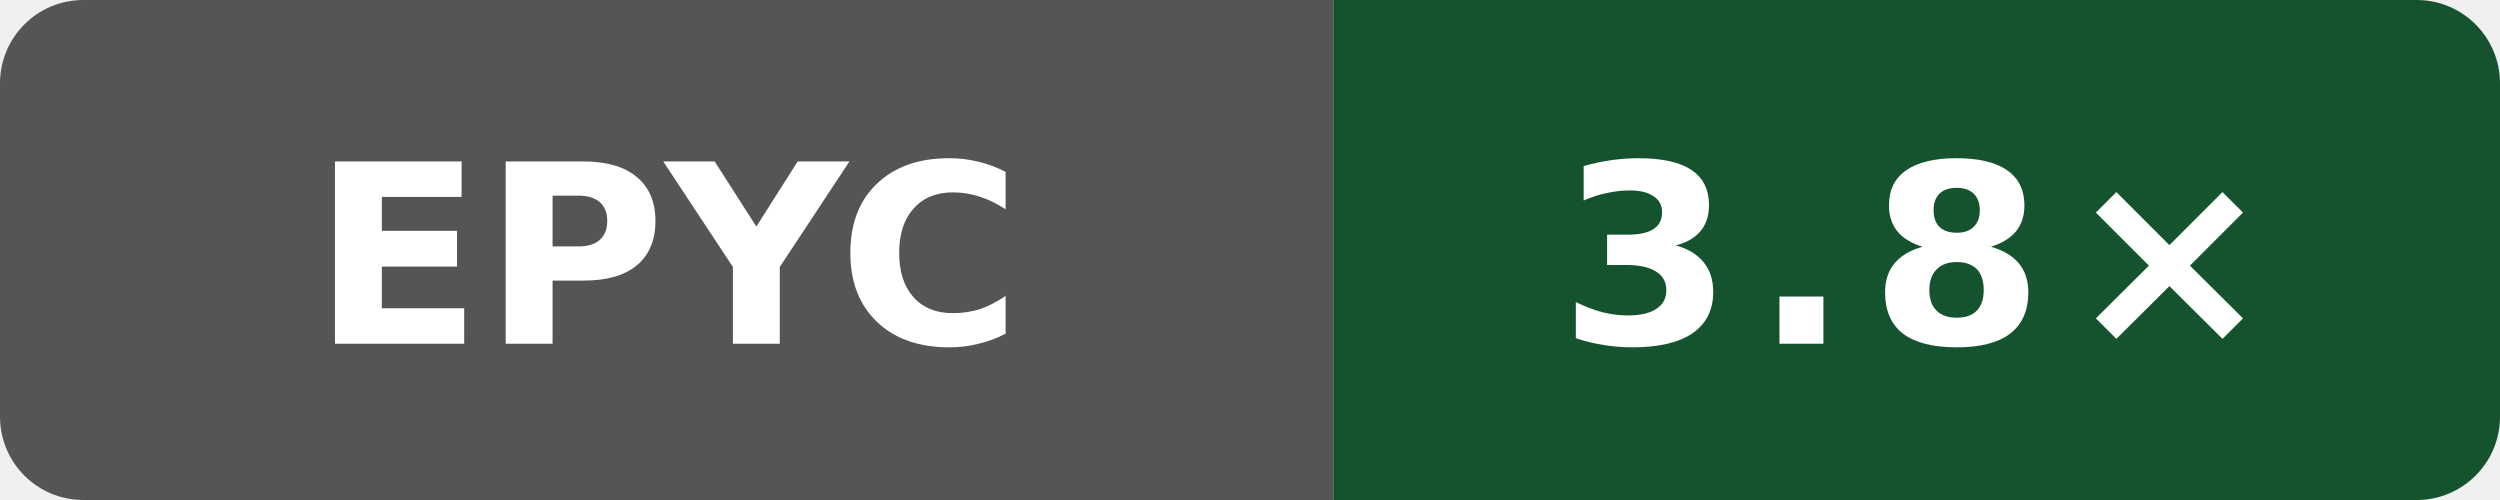
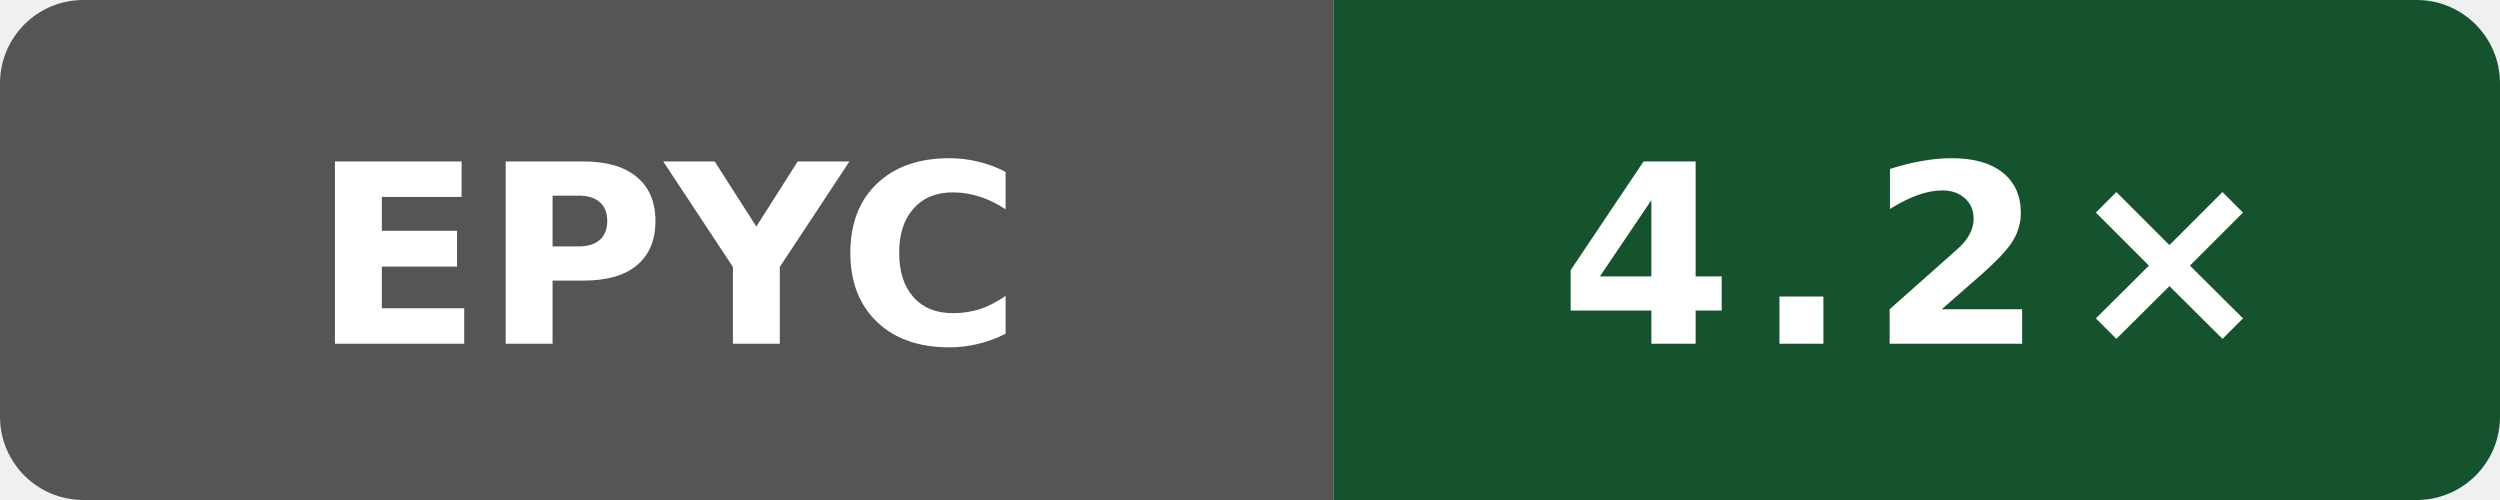
- <svg xmlns="http://www.w3.org/2000/svg" width="120" height="24" viewBox="0 0 120 24" role="img" aria-label="self compile speed vs gcc: 3.8×">
+ <svg xmlns="http://www.w3.org/2000/svg" width="120" height="24" viewBox="0 0 120 24" role="img" aria-label="self compile speed vs gcc: 4.2×">
  <defs>
    <clipPath id="badge">
      <rect width="120" height="24" rx="4" />
    </clipPath>
  </defs>
  <g clip-path="url(#badge)">
    <rect width="64" height="24" fill="#555" />
    <rect x="64" width="56" height="24" fill="#14532d" />
  </g>
  <text x="32" y="16.5" fill="#fff" text-anchor="middle" font-family="Verdana,Geneva,DejaVu Sans,sans-serif" font-size="12" font-weight="700" textLength="31" lengthAdjust="spacingAndGlyphs">EPYC</text>
-   <text x="92" y="16.5" fill="#fff" text-anchor="middle" font-family="Verdana,Geneva,DejaVu Sans,sans-serif" font-size="12" font-weight="700" letter-spacing="1" textLength="31" lengthAdjust="spacingAndGlyphs">3.8×</text>
+   <text x="92" y="16.5" fill="#fff" text-anchor="middle" font-family="Verdana,Geneva,DejaVu Sans,sans-serif" font-size="12" font-weight="700" letter-spacing="1" textLength="31" lengthAdjust="spacingAndGlyphs">4.2×</text>
</svg>
